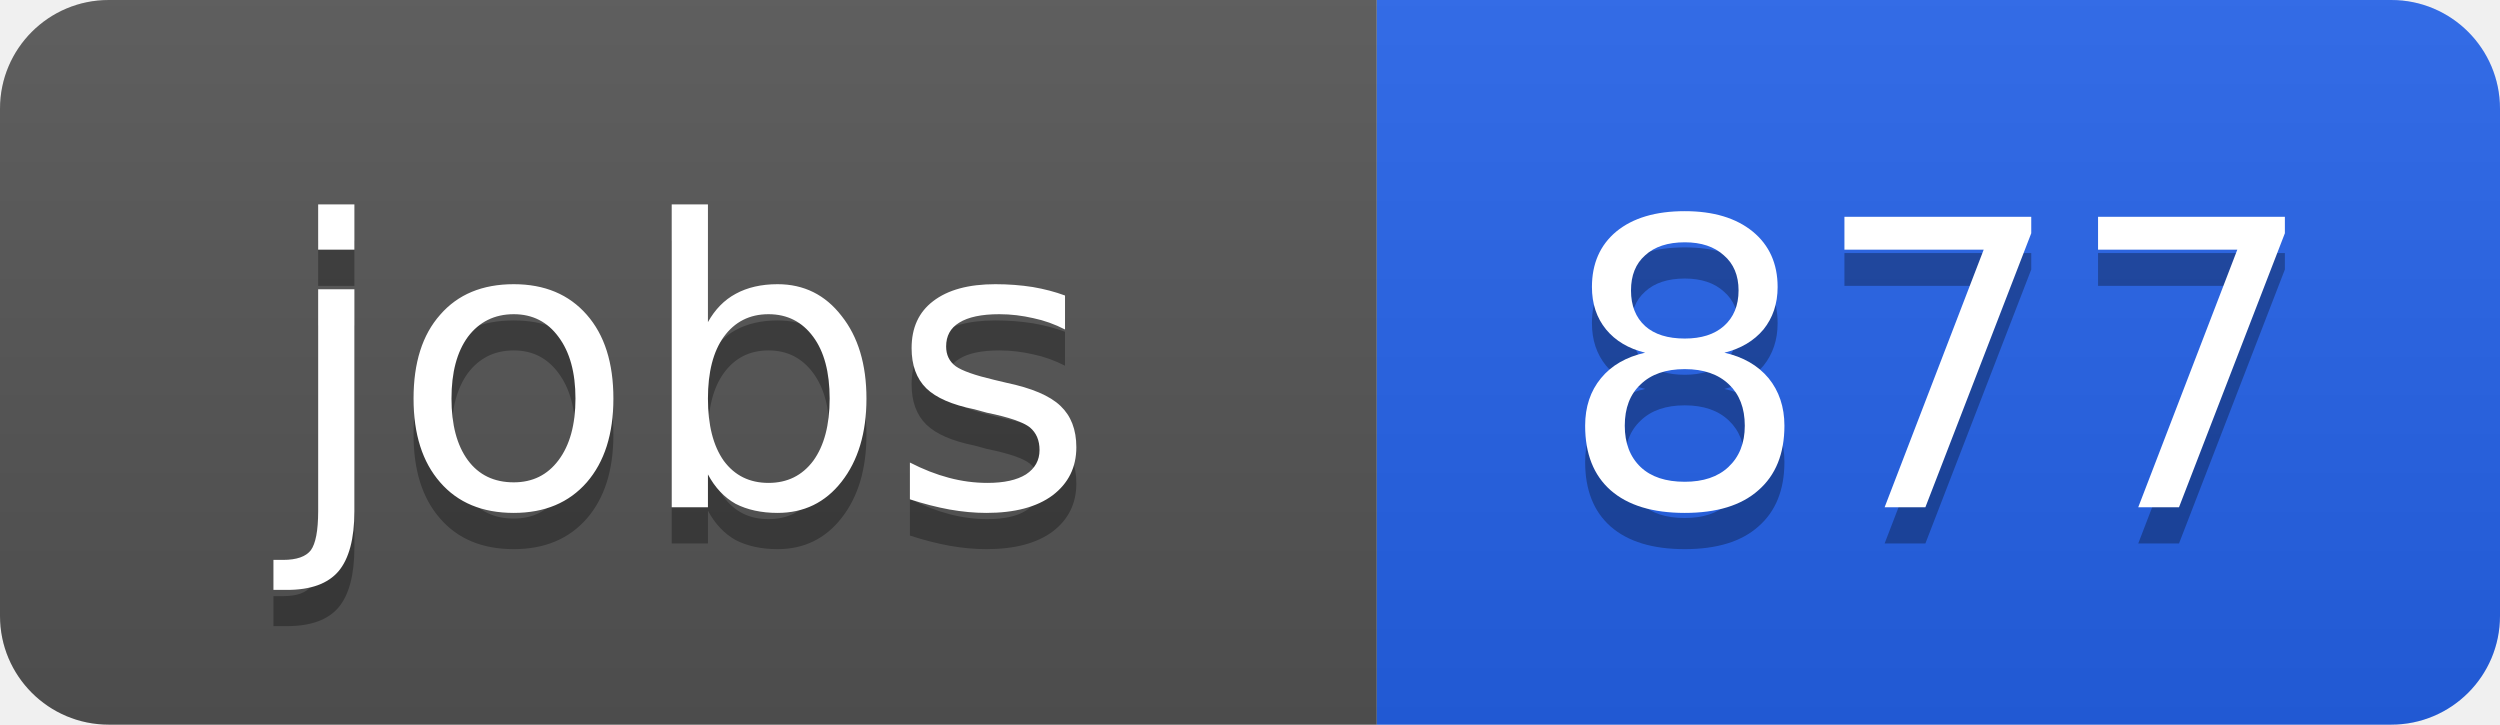
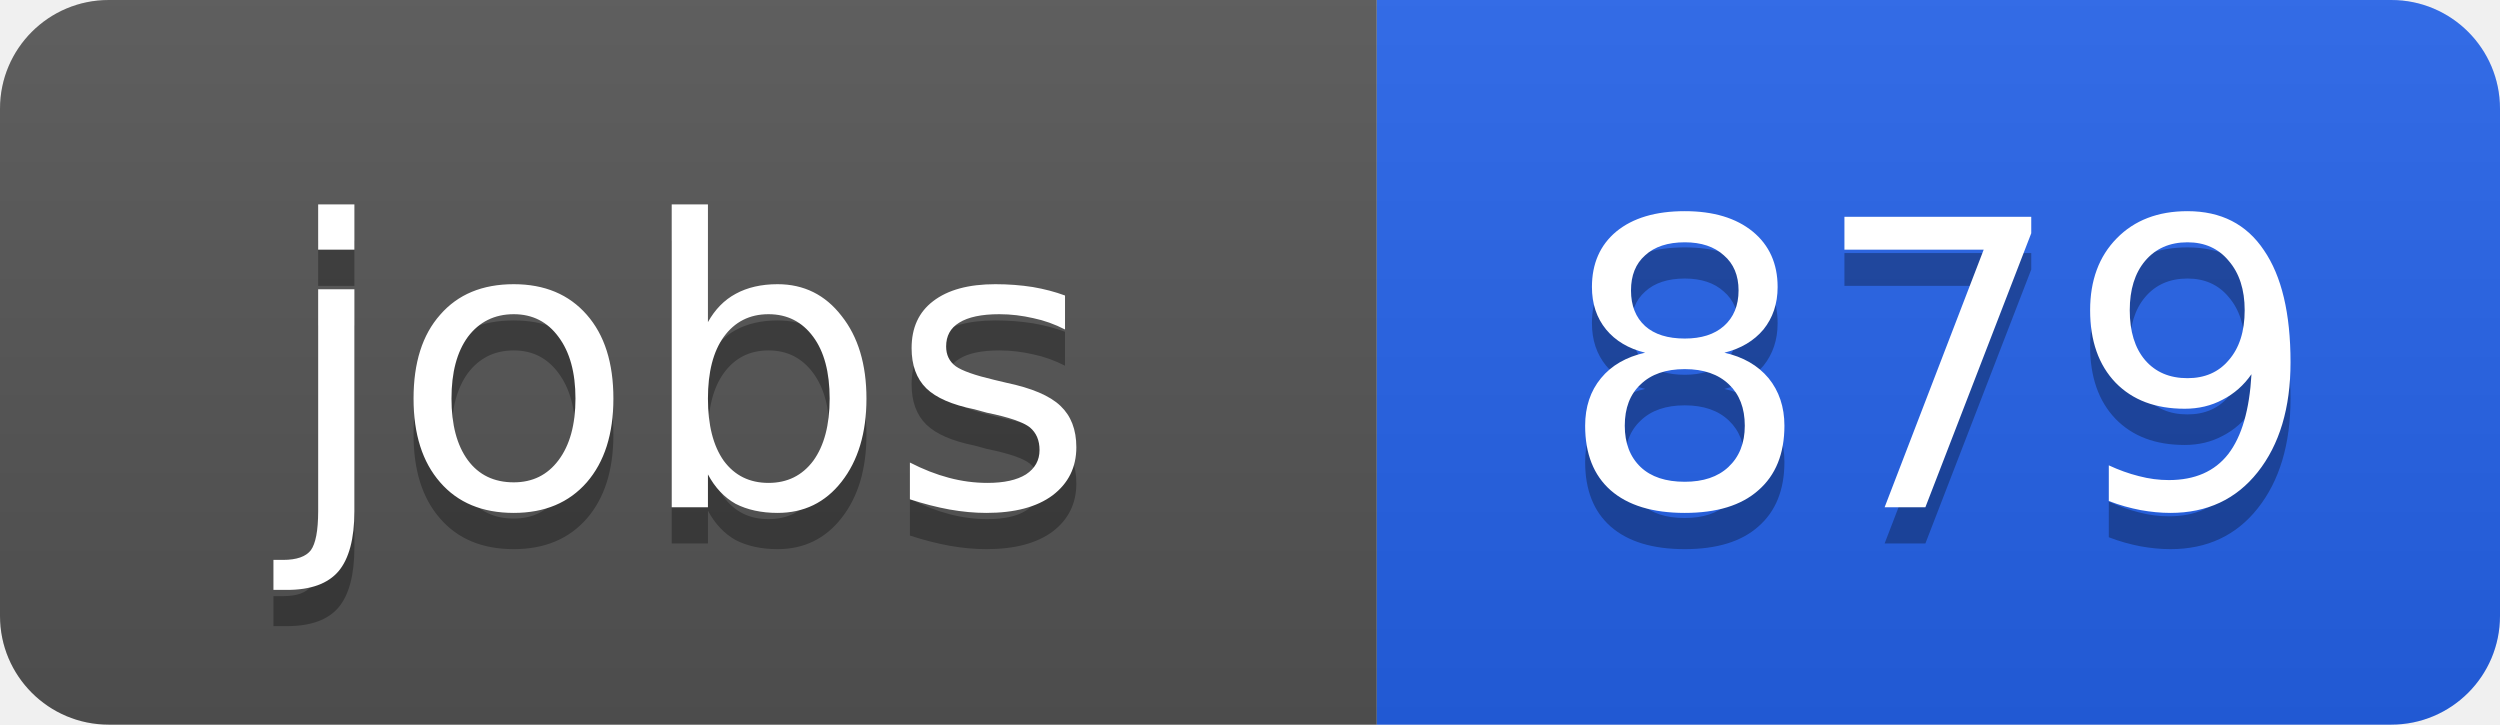
<svg xmlns="http://www.w3.org/2000/svg" width="69" height="20">
  <linearGradient id="b" x2="0" y2="100%">
    <stop offset="0" stop-color="#bbb" stop-opacity=".1" />
    <stop offset="1" stop-opacity=".1" />
  </linearGradient>
  <clipPath id="a">
    <rect width="69" height="20" rx="3" fill="#fff" />
  </clipPath>
  <g clip-path="url(#a)">
    <path fill="#555" d="M0 0h38v20H0z" />
    <path fill="#2563eb" d="M38 0h31v20H38z" />
    <path fill="url(#b)" d="M0 0h69v20H0z" />
  </g>
  <g fill="#fff" text-anchor="middle" font-family="DejaVu Sans,Verdana,Geneva,sans-serif" font-size="11">
    <text x="19" y="15" fill="#010101" fill-opacity=".3">jobs</text>
    <text x="19" y="14">jobs</text>
-     <text x="53.5" y="15" fill="#010101" fill-opacity=".3">877</text>
-     <text x="53.5" y="14">877</text>
+     <text x="53.5" y="15" fill="#010101" fill-opacity=".3">879</text>
+     <text x="53.5" y="14">879</text>
  </g>
</svg>
